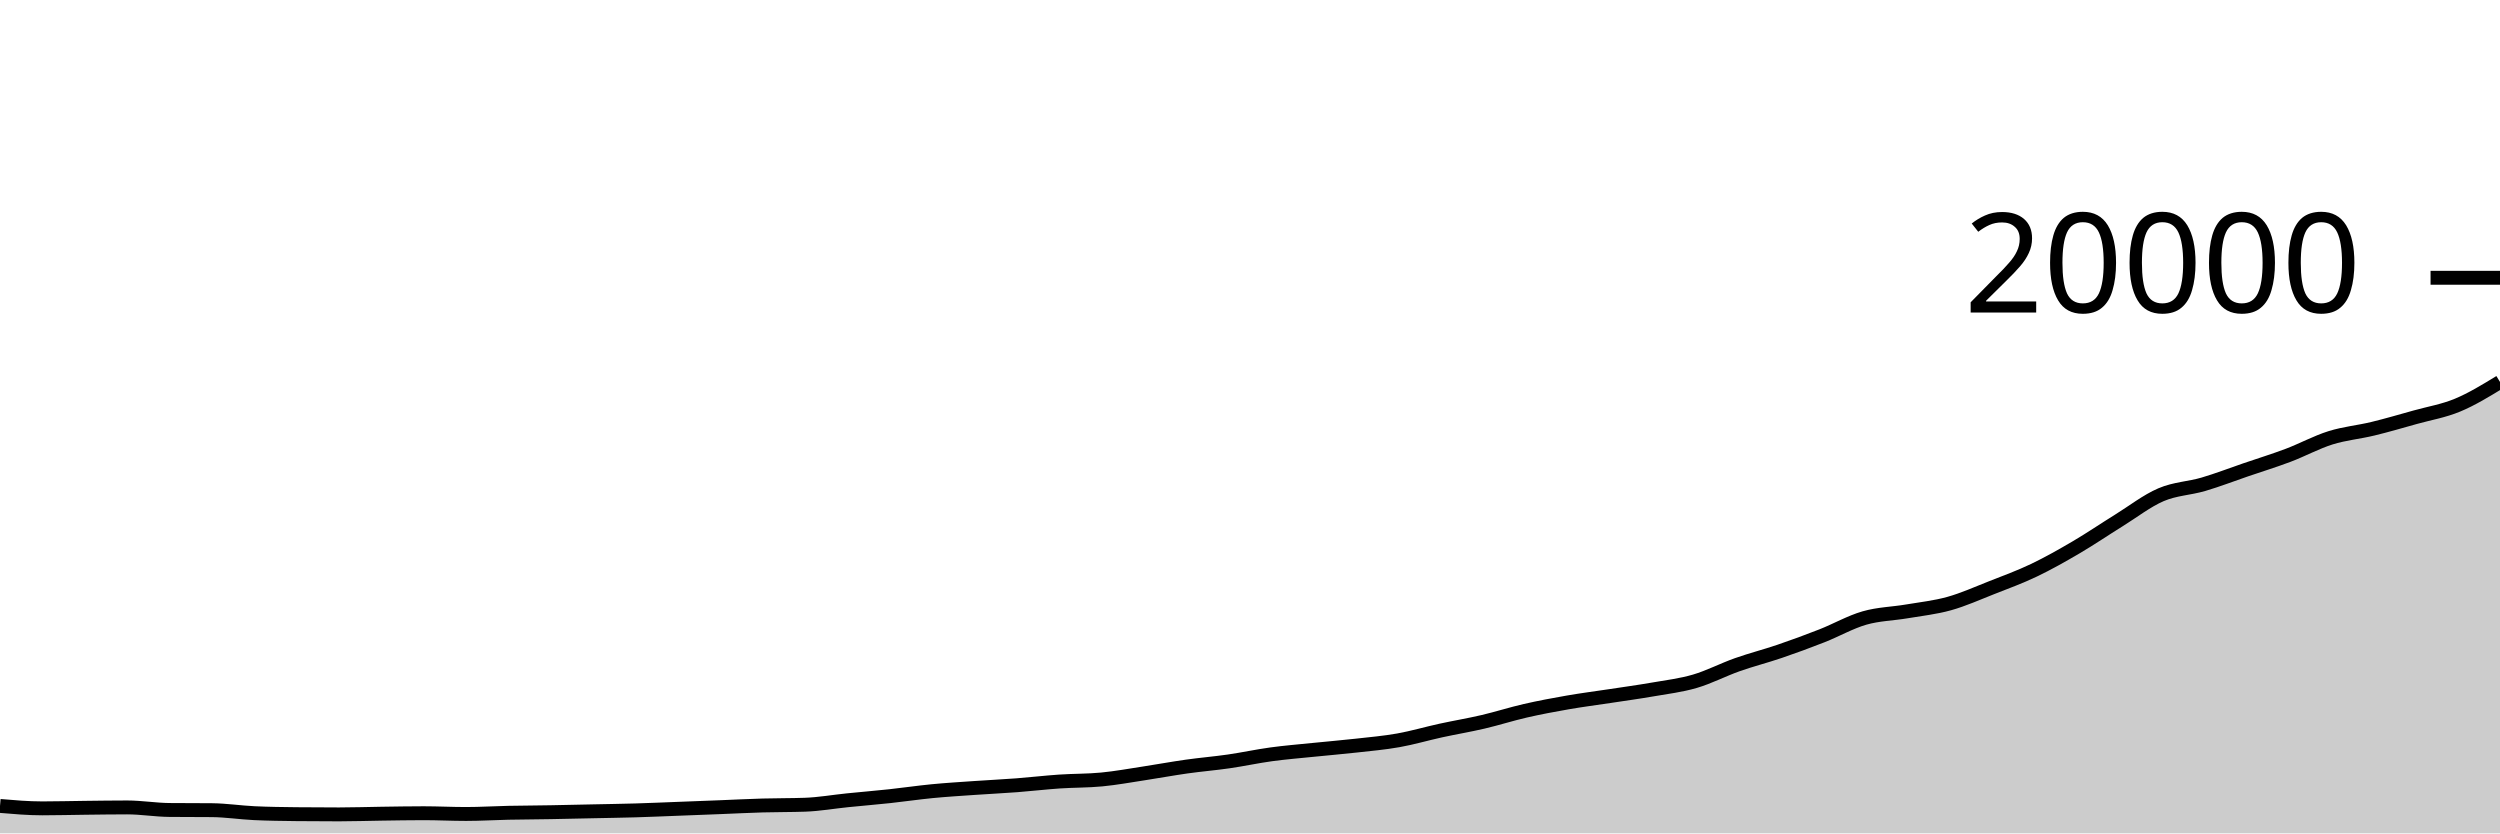
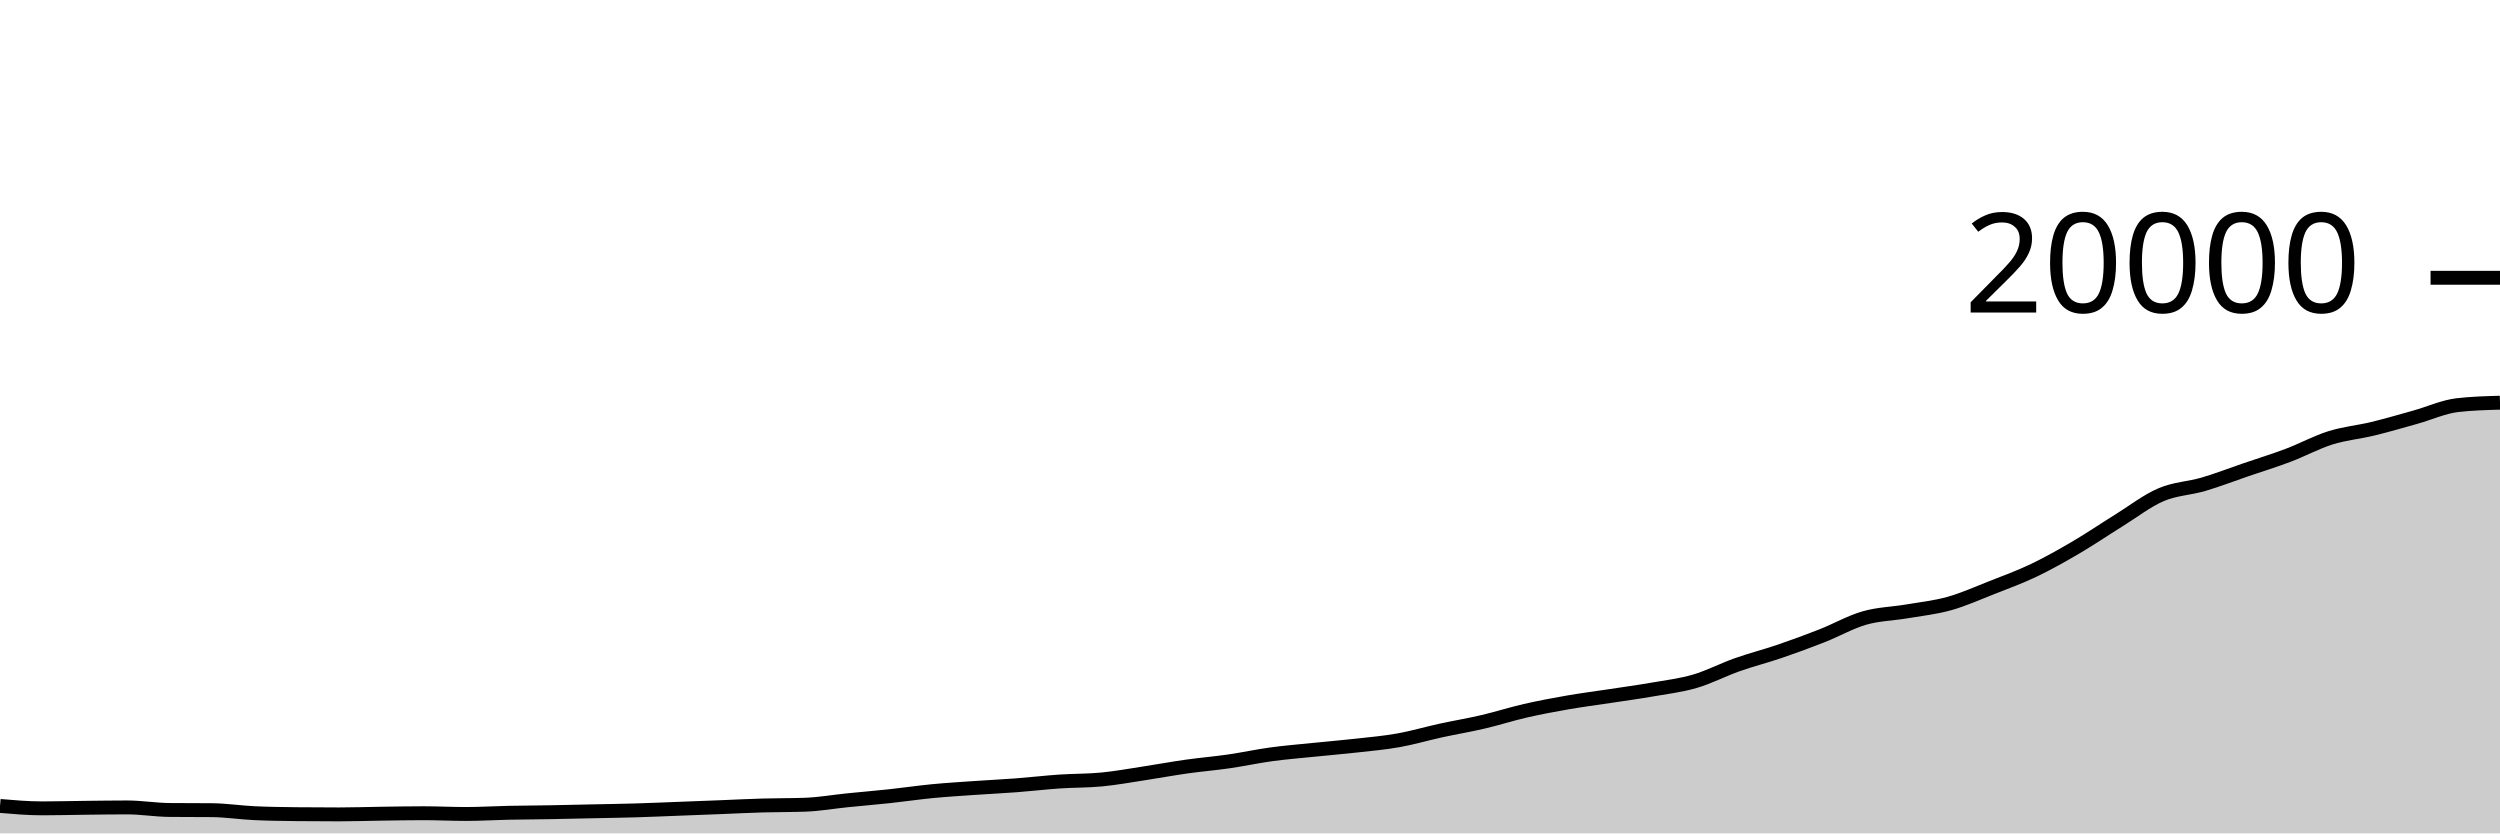
<svg xmlns="http://www.w3.org/2000/svg" viewBox="0 0 180 60">
  <g transform="translate(0,20)">
-     <path class="area" fill="rgba(0, 0, 0, 0.2)" d="M0,38.028C1.017,38.115,2.034,38.202,3.051,38.202C4.068,38.202,5.085,38.173,6.102,38.162C7.119,38.151,8.136,38.134,9.153,38.134C10.169,38.134,11.186,38.309,12.203,38.318C13.22,38.327,14.237,38.323,15.254,38.332C16.271,38.341,17.288,38.5,18.305,38.548C19.322,38.596,20.339,38.609,21.356,38.62C22.373,38.631,23.39,38.636,24.407,38.636C25.424,38.636,26.441,38.6,27.458,38.586C28.475,38.572,29.492,38.552,30.508,38.552C31.525,38.552,32.542,38.606,33.559,38.606C34.576,38.606,35.593,38.541,36.61,38.52C37.627,38.499,38.644,38.496,39.661,38.478C40.678,38.46,41.695,38.436,42.712,38.414C43.729,38.392,44.746,38.378,45.763,38.348C46.78,38.318,47.797,38.273,48.814,38.234C49.831,38.195,50.847,38.156,51.864,38.116C52.881,38.076,53.898,38.023,54.915,37.994C55.932,37.965,56.949,37.976,57.966,37.94C58.983,37.904,60,37.723,61.017,37.62C62.034,37.517,63.051,37.433,64.068,37.324C65.085,37.215,66.102,37.062,67.119,36.964C68.136,36.866,69.153,36.805,70.169,36.734C71.186,36.663,72.203,36.615,73.22,36.538C74.237,36.461,75.254,36.339,76.271,36.27C77.288,36.201,78.305,36.22,79.322,36.122C80.339,36.024,81.356,35.837,82.373,35.682C83.39,35.527,84.407,35.338,85.424,35.194C86.441,35.05,87.458,34.967,88.475,34.82C89.492,34.673,90.508,34.451,91.525,34.312C92.542,34.173,93.559,34.092,94.576,33.988C95.593,33.884,96.61,33.8,97.627,33.686C98.644,33.572,99.661,33.485,100.678,33.304C101.695,33.123,102.712,32.822,103.729,32.6C104.746,32.378,105.763,32.21,106.78,31.972C107.797,31.734,108.814,31.407,109.831,31.174C110.847,30.941,111.864,30.751,112.881,30.574C113.898,30.397,114.915,30.269,115.932,30.114C116.949,29.959,117.966,29.821,118.983,29.644C120,29.467,121.017,29.348,122.034,29.05C123.051,28.752,124.068,28.217,125.085,27.858C126.102,27.499,127.119,27.243,128.136,26.896C129.153,26.549,130.169,26.176,131.186,25.776C132.203,25.376,133.22,24.791,134.237,24.498C135.254,24.205,136.271,24.193,137.288,24.02C138.305,23.847,139.322,23.742,140.339,23.458C141.356,23.174,142.373,22.716,143.39,22.316C144.407,21.916,145.424,21.546,146.441,21.06C147.458,20.574,148.475,19.998,149.492,19.402C150.508,18.806,151.525,18.112,152.542,17.482C153.559,16.852,154.576,16.056,155.593,15.62C156.61,15.184,157.627,15.167,158.644,14.868C159.661,14.569,160.678,14.174,161.695,13.826C162.712,13.478,163.729,13.166,164.746,12.782C165.763,12.398,166.78,11.841,167.797,11.522C168.814,11.203,169.831,11.117,170.847,10.87C171.864,10.623,172.881,10.324,173.898,10.04C174.915,9.756,175.932,9.591,176.949,9.168C177.966,8.745,178.983,8.123,180,7.502L180,40C178.983,40,177.966,40,176.949,40C175.932,40,174.915,40,173.898,40C172.881,40,171.864,40,170.847,40C169.831,40,168.814,40,167.797,40C166.78,40,165.763,40,164.746,40C163.729,40,162.712,40,161.695,40C160.678,40,159.661,40,158.644,40C157.627,40,156.61,40,155.593,40C154.576,40,153.559,40,152.542,40C151.525,40,150.508,40,149.492,40C148.475,40,147.458,40,146.441,40C145.424,40,144.407,40,143.39,40C142.373,40,141.356,40,140.339,40C139.322,40,138.305,40,137.288,40C136.271,40,135.254,40,134.237,40C133.22,40,132.203,40,131.186,40C130.169,40,129.153,40,128.136,40C127.119,40,126.102,40,125.085,40C124.068,40,123.051,40,122.034,40C121.017,40,120,40,118.983,40C117.966,40,116.949,40,115.932,40C114.915,40,113.898,40,112.881,40C111.864,40,110.847,40,109.831,40C108.814,40,107.797,40,106.78,40C105.763,40,104.746,40,103.729,40C102.712,40,101.695,40,100.678,40C99.661,40,98.644,40,97.627,40C96.61,40,95.593,40,94.576,40C93.559,40,92.542,40,91.525,40C90.508,40,89.492,40,88.475,40C87.458,40,86.441,40,85.424,40C84.407,40,83.39,40,82.373,40C81.356,40,80.339,40,79.322,40C78.305,40,77.288,40,76.271,40C75.254,40,74.237,40,73.22,40C72.203,40,71.186,40,70.169,40C69.153,40,68.136,40,67.119,40C66.102,40,65.085,40,64.068,40C63.051,40,62.034,40,61.017,40C60,40,58.983,40,57.966,40C56.949,40,55.932,40,54.915,40C53.898,40,52.881,40,51.864,40C50.847,40,49.831,40,48.814,40C47.797,40,46.78,40,45.763,40C44.746,40,43.729,40,42.712,40C41.695,40,40.678,40,39.661,40C38.644,40,37.627,40,36.61,40C35.593,40,34.576,40,33.559,40C32.542,40,31.525,40,30.508,40C29.492,40,28.475,40,27.458,40C26.441,40,25.424,40,24.407,40C23.39,40,22.373,40,21.356,40C20.339,40,19.322,40,18.305,40C17.288,40,16.271,40,15.254,40C14.237,40,13.22,40,12.203,40C11.186,40,10.169,40,9.153,40C8.136,40,7.119,40,6.102,40C5.085,40,4.068,40,3.051,40C2.034,40,1.017,40,0,40Z" />
-     <path class="line" stroke="black" fill="none" d="M0,38.028C1.017,38.115,2.034,38.202,3.051,38.202C4.068,38.202,5.085,38.173,6.102,38.162C7.119,38.151,8.136,38.134,9.153,38.134C10.169,38.134,11.186,38.309,12.203,38.318C13.22,38.327,14.237,38.323,15.254,38.332C16.271,38.341,17.288,38.5,18.305,38.548C19.322,38.596,20.339,38.609,21.356,38.62C22.373,38.631,23.39,38.636,24.407,38.636C25.424,38.636,26.441,38.6,27.458,38.586C28.475,38.572,29.492,38.552,30.508,38.552C31.525,38.552,32.542,38.606,33.559,38.606C34.576,38.606,35.593,38.541,36.61,38.52C37.627,38.499,38.644,38.496,39.661,38.478C40.678,38.46,41.695,38.436,42.712,38.414C43.729,38.392,44.746,38.378,45.763,38.348C46.78,38.318,47.797,38.273,48.814,38.234C49.831,38.195,50.847,38.156,51.864,38.116C52.881,38.076,53.898,38.023,54.915,37.994C55.932,37.965,56.949,37.976,57.966,37.94C58.983,37.904,60,37.723,61.017,37.62C62.034,37.517,63.051,37.433,64.068,37.324C65.085,37.215,66.102,37.062,67.119,36.964C68.136,36.866,69.153,36.805,70.169,36.734C71.186,36.663,72.203,36.615,73.22,36.538C74.237,36.461,75.254,36.339,76.271,36.27C77.288,36.201,78.305,36.22,79.322,36.122C80.339,36.024,81.356,35.837,82.373,35.682C83.39,35.527,84.407,35.338,85.424,35.194C86.441,35.05,87.458,34.967,88.475,34.82C89.492,34.673,90.508,34.451,91.525,34.312C92.542,34.173,93.559,34.092,94.576,33.988C95.593,33.884,96.61,33.8,97.627,33.686C98.644,33.572,99.661,33.485,100.678,33.304C101.695,33.123,102.712,32.822,103.729,32.6C104.746,32.378,105.763,32.21,106.78,31.972C107.797,31.734,108.814,31.407,109.831,31.174C110.847,30.941,111.864,30.751,112.881,30.574C113.898,30.397,114.915,30.269,115.932,30.114C116.949,29.959,117.966,29.821,118.983,29.644C120,29.467,121.017,29.348,122.034,29.05C123.051,28.752,124.068,28.217,125.085,27.858C126.102,27.499,127.119,27.243,128.136,26.896C129.153,26.549,130.169,26.176,131.186,25.776C132.203,25.376,133.22,24.791,134.237,24.498C135.254,24.205,136.271,24.193,137.288,24.02C138.305,23.847,139.322,23.742,140.339,23.458C141.356,23.174,142.373,22.716,143.39,22.316C144.407,21.916,145.424,21.546,146.441,21.06C147.458,20.574,148.475,19.998,149.492,19.402C150.508,18.806,151.525,18.112,152.542,17.482C153.559,16.852,154.576,16.056,155.593,15.62C156.61,15.184,157.627,15.167,158.644,14.868C159.661,14.569,160.678,14.174,161.695,13.826C162.712,13.478,163.729,13.166,164.746,12.782C165.763,12.398,166.78,11.841,167.797,11.522C168.814,11.203,169.831,11.117,170.847,10.87C171.864,10.623,172.881,10.324,173.898,10.04C174.915,9.756,175.932,9.591,176.949,9.168C177.966,8.745,178.983,8.123,180,7.502" />
+     <path class="area" fill="rgba(0, 0, 0, 0.2)" d="M0,38.028C1.017,38.115,2.034,38.202,3.051,38.202C4.068,38.202,5.085,38.173,6.102,38.162C7.119,38.151,8.136,38.134,9.153,38.134C10.169,38.134,11.186,38.309,12.203,38.318C13.22,38.327,14.237,38.323,15.254,38.332C16.271,38.341,17.288,38.5,18.305,38.548C19.322,38.596,20.339,38.609,21.356,38.62C22.373,38.631,23.39,38.636,24.407,38.636C25.424,38.636,26.441,38.6,27.458,38.586C28.475,38.572,29.492,38.552,30.508,38.552C31.525,38.552,32.542,38.606,33.559,38.606C34.576,38.606,35.593,38.541,36.61,38.52C37.627,38.499,38.644,38.496,39.661,38.478C40.678,38.46,41.695,38.436,42.712,38.414C43.729,38.392,44.746,38.378,45.763,38.348C46.78,38.318,47.797,38.273,48.814,38.234C49.831,38.195,50.847,38.156,51.864,38.116C52.881,38.076,53.898,38.023,54.915,37.994C55.932,37.965,56.949,37.976,57.966,37.94C58.983,37.904,60,37.723,61.017,37.62C62.034,37.517,63.051,37.433,64.068,37.324C65.085,37.215,66.102,37.062,67.119,36.964C68.136,36.866,69.153,36.805,70.169,36.734C71.186,36.663,72.203,36.615,73.22,36.538C74.237,36.461,75.254,36.339,76.271,36.27C77.288,36.201,78.305,36.22,79.322,36.122C80.339,36.024,81.356,35.837,82.373,35.682C83.39,35.527,84.407,35.338,85.424,35.194C86.441,35.05,87.458,34.967,88.475,34.82C89.492,34.673,90.508,34.451,91.525,34.312C92.542,34.173,93.559,34.092,94.576,33.988C95.593,33.884,96.61,33.8,97.627,33.686C98.644,33.572,99.661,33.485,100.678,33.304C101.695,33.123,102.712,32.822,103.729,32.6C104.746,32.378,105.763,32.21,106.78,31.972C107.797,31.734,108.814,31.407,109.831,31.174C110.847,30.941,111.864,30.751,112.881,30.574C113.898,30.397,114.915,30.269,115.932,30.114C116.949,29.959,117.966,29.821,118.983,29.644C120,29.467,121.017,29.348,122.034,29.05C123.051,28.752,124.068,28.217,125.085,27.858C126.102,27.499,127.119,27.243,128.136,26.896C129.153,26.549,130.169,26.176,131.186,25.776C132.203,25.376,133.22,24.791,134.237,24.498C135.254,24.205,136.271,24.193,137.288,24.02C138.305,23.847,139.322,23.742,140.339,23.458C141.356,23.174,142.373,22.716,143.39,22.316C144.407,21.916,145.424,21.546,146.441,21.06C147.458,20.574,148.475,19.998,149.492,19.402C150.508,18.806,151.525,18.112,152.542,17.482C153.559,16.852,154.576,16.056,155.593,15.62C156.61,15.184,157.627,15.167,158.644,14.868C159.661,14.569,160.678,14.174,161.695,13.826C162.712,13.478,163.729,13.166,164.746,12.782C165.763,12.398,166.78,11.841,167.797,11.522C168.814,11.203,169.831,11.117,170.847,10.87C171.864,10.623,172.881,10.324,173.898,10.04C174.915,9.756,175.932,9.284,176.949,9.168C177.966,9.052,178.983,9.023,180,8.994L180,40C178.983,40,177.966,40,176.949,40C175.932,40,174.915,40,173.898,40C172.881,40,171.864,40,170.847,40C169.831,40,168.814,40,167.797,40C166.78,40,165.763,40,164.746,40C163.729,40,162.712,40,161.695,40C160.678,40,159.661,40,158.644,40C157.627,40,156.61,40,155.593,40C154.576,40,153.559,40,152.542,40C151.525,40,150.508,40,149.492,40C148.475,40,147.458,40,146.441,40C145.424,40,144.407,40,143.39,40C142.373,40,141.356,40,140.339,40C139.322,40,138.305,40,137.288,40C136.271,40,135.254,40,134.237,40C133.22,40,132.203,40,131.186,40C130.169,40,129.153,40,128.136,40C127.119,40,126.102,40,125.085,40C124.068,40,123.051,40,122.034,40C121.017,40,120,40,118.983,40C117.966,40,116.949,40,115.932,40C114.915,40,113.898,40,112.881,40C111.864,40,110.847,40,109.831,40C108.814,40,107.797,40,106.78,40C105.763,40,104.746,40,103.729,40C102.712,40,101.695,40,100.678,40C99.661,40,98.644,40,97.627,40C96.61,40,95.593,40,94.576,40C93.559,40,92.542,40,91.525,40C90.508,40,89.492,40,88.475,40C87.458,40,86.441,40,85.424,40C84.407,40,83.39,40,82.373,40C81.356,40,80.339,40,79.322,40C78.305,40,77.288,40,76.271,40C75.254,40,74.237,40,73.22,40C72.203,40,71.186,40,70.169,40C69.153,40,68.136,40,67.119,40C66.102,40,65.085,40,64.068,40C63.051,40,62.034,40,61.017,40C60,40,58.983,40,57.966,40C56.949,40,55.932,40,54.915,40C53.898,40,52.881,40,51.864,40C50.847,40,49.831,40,48.814,40C47.797,40,46.78,40,45.763,40C44.746,40,43.729,40,42.712,40C41.695,40,40.678,40,39.661,40C38.644,40,37.627,40,36.61,40C35.593,40,34.576,40,33.559,40C32.542,40,31.525,40,30.508,40C29.492,40,28.475,40,27.458,40C26.441,40,25.424,40,24.407,40C23.39,40,22.373,40,21.356,40C20.339,40,19.322,40,18.305,40C17.288,40,16.271,40,15.254,40C14.237,40,13.22,40,12.203,40C11.186,40,10.169,40,9.153,40C8.136,40,7.119,40,6.102,40C5.085,40,4.068,40,3.051,40C2.034,40,1.017,40,0,40Z" />
+     <path class="line" stroke="black" fill="none" d="M0,38.028C1.017,38.115,2.034,38.202,3.051,38.202C4.068,38.202,5.085,38.173,6.102,38.162C7.119,38.151,8.136,38.134,9.153,38.134C10.169,38.134,11.186,38.309,12.203,38.318C13.22,38.327,14.237,38.323,15.254,38.332C16.271,38.341,17.288,38.5,18.305,38.548C19.322,38.596,20.339,38.609,21.356,38.62C22.373,38.631,23.39,38.636,24.407,38.636C25.424,38.636,26.441,38.6,27.458,38.586C28.475,38.572,29.492,38.552,30.508,38.552C31.525,38.552,32.542,38.606,33.559,38.606C34.576,38.606,35.593,38.541,36.61,38.52C37.627,38.499,38.644,38.496,39.661,38.478C40.678,38.46,41.695,38.436,42.712,38.414C43.729,38.392,44.746,38.378,45.763,38.348C46.78,38.318,47.797,38.273,48.814,38.234C49.831,38.195,50.847,38.156,51.864,38.116C52.881,38.076,53.898,38.023,54.915,37.994C55.932,37.965,56.949,37.976,57.966,37.94C58.983,37.904,60,37.723,61.017,37.62C62.034,37.517,63.051,37.433,64.068,37.324C65.085,37.215,66.102,37.062,67.119,36.964C68.136,36.866,69.153,36.805,70.169,36.734C71.186,36.663,72.203,36.615,73.22,36.538C74.237,36.461,75.254,36.339,76.271,36.27C77.288,36.201,78.305,36.22,79.322,36.122C80.339,36.024,81.356,35.837,82.373,35.682C83.39,35.527,84.407,35.338,85.424,35.194C86.441,35.05,87.458,34.967,88.475,34.82C89.492,34.673,90.508,34.451,91.525,34.312C92.542,34.173,93.559,34.092,94.576,33.988C95.593,33.884,96.61,33.8,97.627,33.686C98.644,33.572,99.661,33.485,100.678,33.304C101.695,33.123,102.712,32.822,103.729,32.6C104.746,32.378,105.763,32.21,106.78,31.972C107.797,31.734,108.814,31.407,109.831,31.174C110.847,30.941,111.864,30.751,112.881,30.574C113.898,30.397,114.915,30.269,115.932,30.114C116.949,29.959,117.966,29.821,118.983,29.644C120,29.467,121.017,29.348,122.034,29.05C123.051,28.752,124.068,28.217,125.085,27.858C126.102,27.499,127.119,27.243,128.136,26.896C129.153,26.549,130.169,26.176,131.186,25.776C132.203,25.376,133.22,24.791,134.237,24.498C135.254,24.205,136.271,24.193,137.288,24.02C138.305,23.847,139.322,23.742,140.339,23.458C141.356,23.174,142.373,22.716,143.39,22.316C144.407,21.916,145.424,21.546,146.441,21.06C147.458,20.574,148.475,19.998,149.492,19.402C150.508,18.806,151.525,18.112,152.542,17.482C153.559,16.852,154.576,16.056,155.593,15.62C156.61,15.184,157.627,15.167,158.644,14.868C159.661,14.569,160.678,14.174,161.695,13.826C162.712,13.478,163.729,13.166,164.746,12.782C165.763,12.398,166.78,11.841,167.797,11.522C168.814,11.203,169.831,11.117,170.847,10.87C171.864,10.623,172.881,10.324,173.898,10.04C174.915,9.756,175.932,9.284,176.949,9.168C177.966,9.052,178.983,9.023,180,8.994" />
    <path class="axis-ceiling" stroke-width="1" stroke="black" fill="none" d="M175,0L180,0" />
    <text class="axis-ceiling-label" font-family="sans-serif" text-anchor="end" font-size="10px" x="170" y="2.5">20000</text>
  </g>
</svg>
